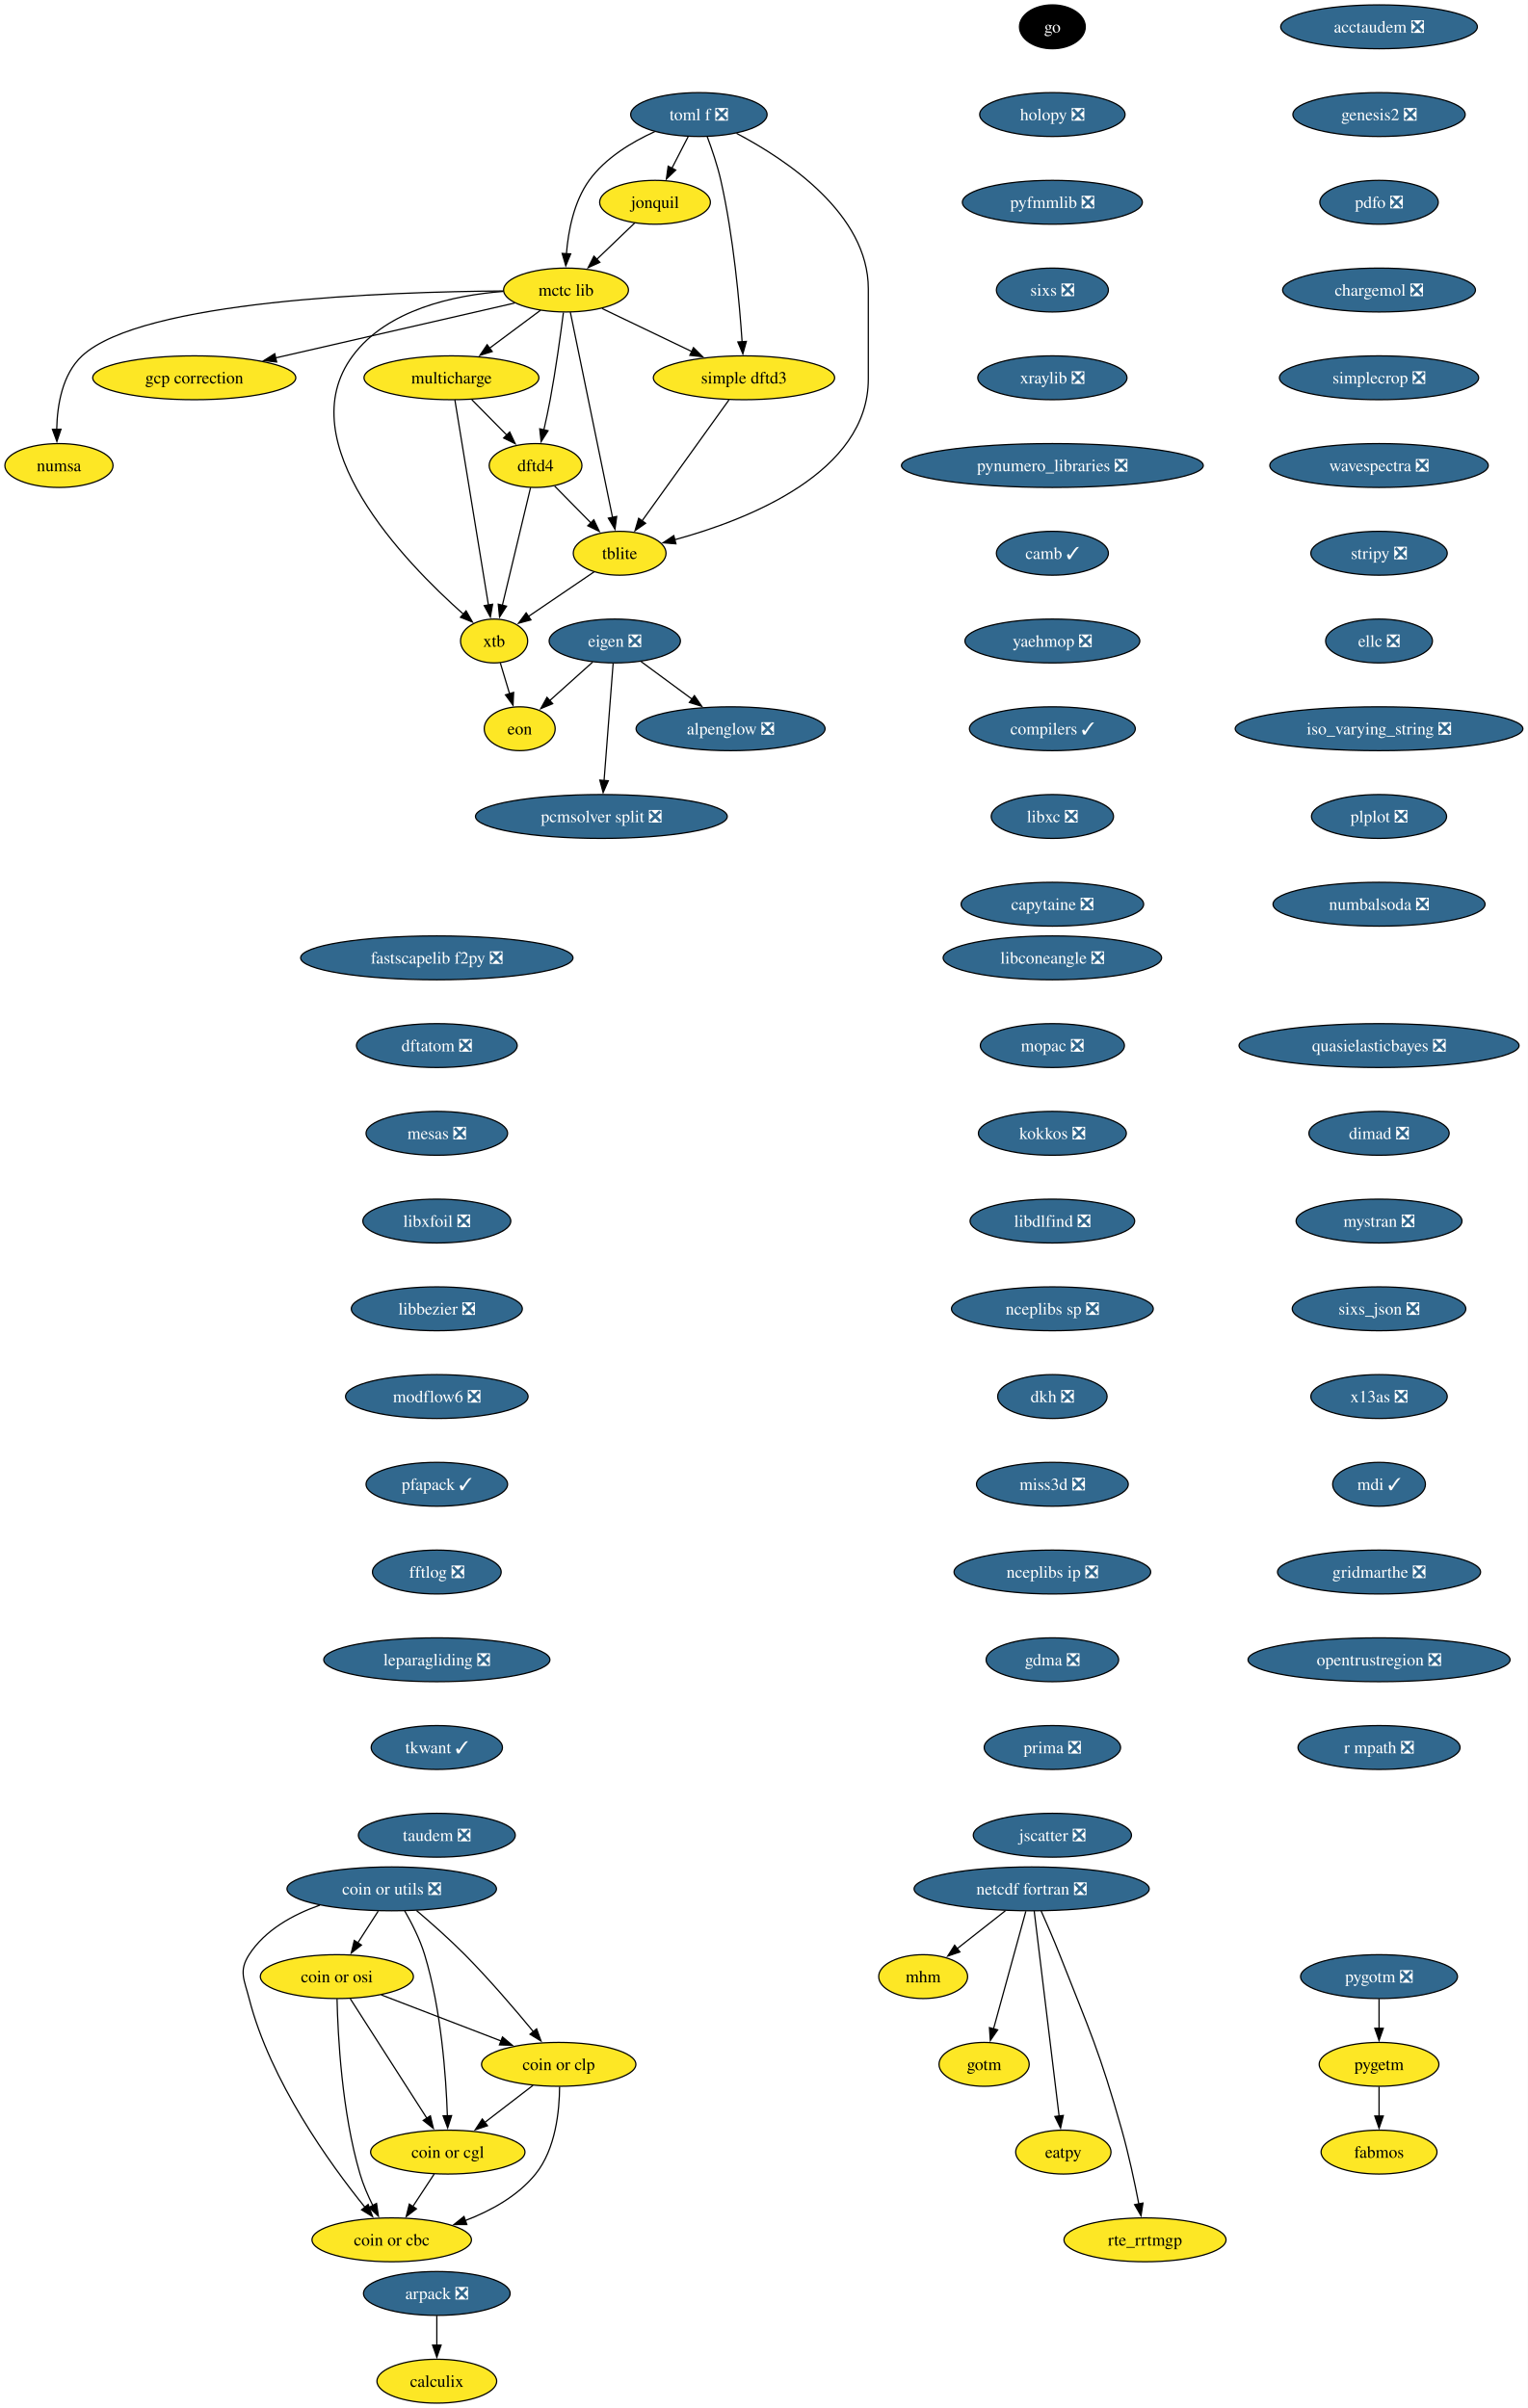
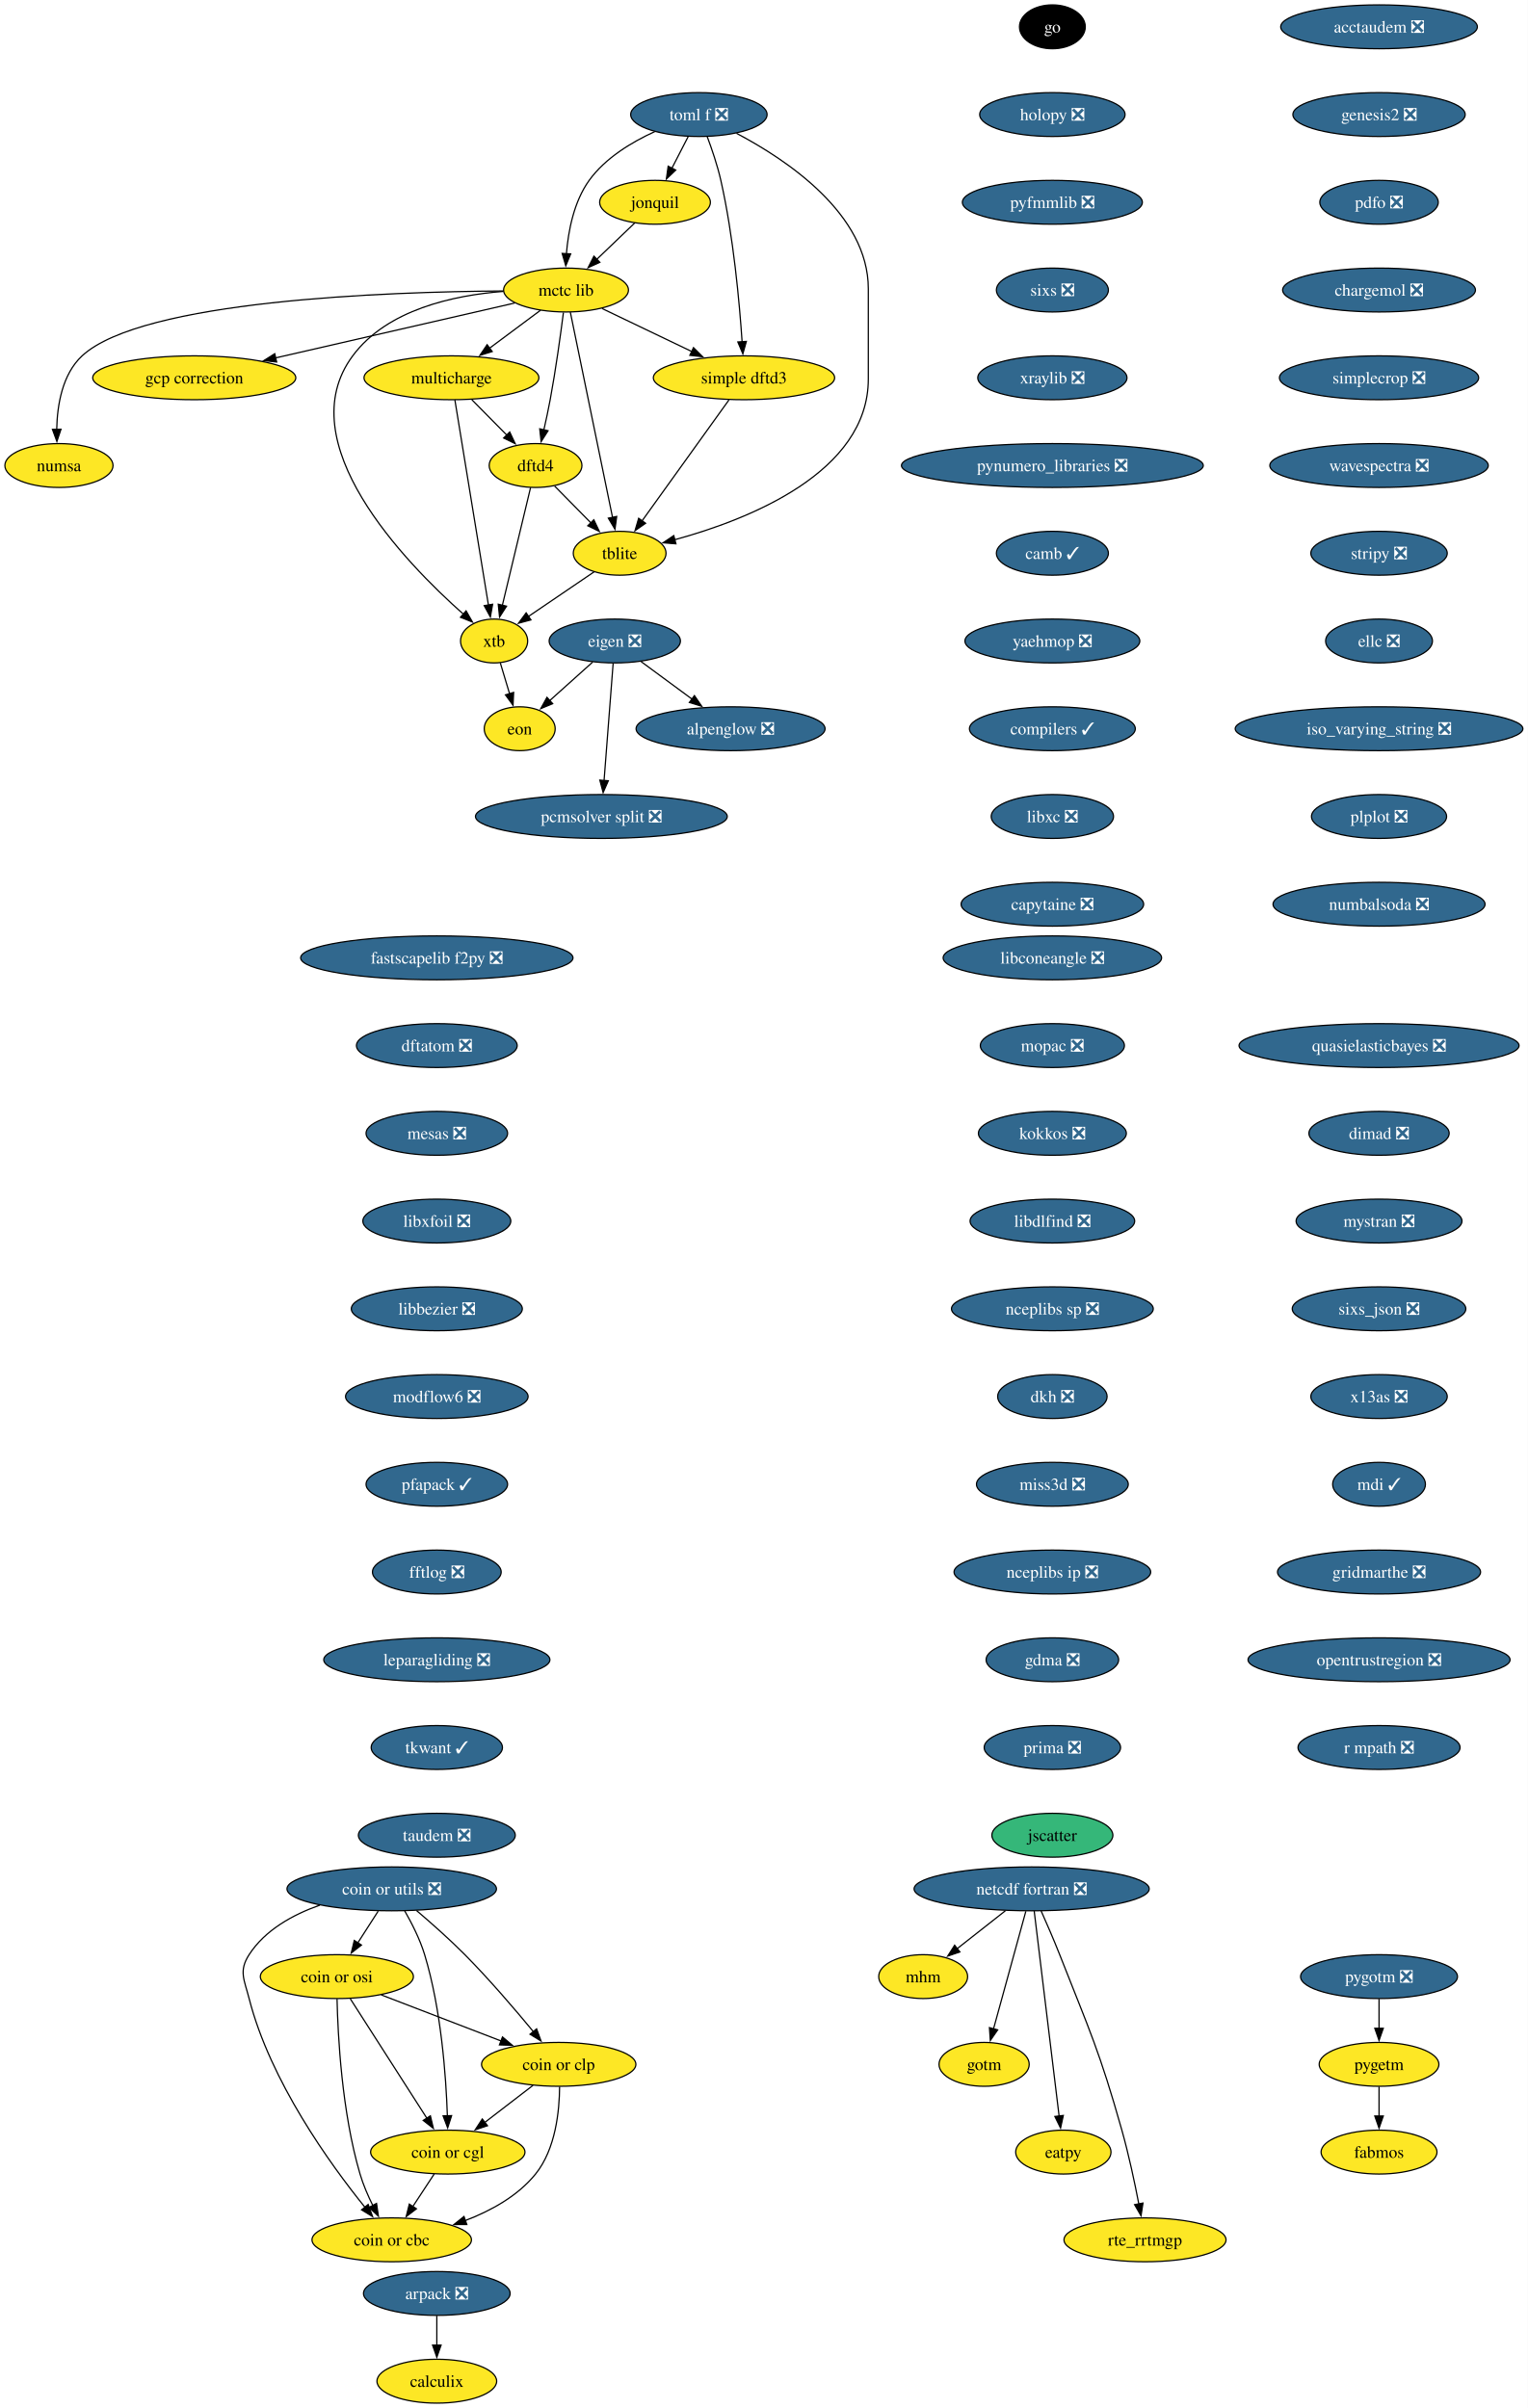
<svg xmlns="http://www.w3.org/2000/svg" xmlns:xlink="http://www.w3.org/1999/xlink" width="1253pt" height="1976pt" viewBox="0.00 0.00 1253.00 1976.00">
  <g id="graph0" class="graph" transform="scale(1 1) rotate(0) translate(4 1972)">
    <polygon fill="white" stroke="none" points="-4,4 -4,-1972 1249.39,-1972 1249.39,4 -4,4" />
    <g id="node1" class="node">
      <g id="a_node1">
        <a xlink:href="https://github.com/conda-forge/alpenglow-feedstock/pull/50" xlink:title="alpenglow ❎">
          <ellipse fill="#31688e" stroke="black" cx="595.37" cy="-1374" rx="77.52" ry="18" />
          <text xml:space="preserve" text-anchor="middle" x="595.37" y="-1369.33" font-family="Times,serif" font-size="14.00" fill="white">alpenglow ❎</text>
        </a>
      </g>
    </g>
    <g id="node2" class="node">
      <g id="a_node2">
        <a xlink:href="https://github.com/conda-forge/arpack-feedstock/pull/55" xlink:title="arpack ❎">
          <ellipse fill="#31688e" stroke="black" cx="354.37" cy="-90" rx="60.15" ry="18" />
          <text xml:space="preserve" text-anchor="middle" x="354.37" y="-85.33" font-family="Times,serif" font-size="14.00" fill="white">arpack ❎</text>
        </a>
      </g>
    </g>
    <g id="node3" class="node">
      <g id="a_node3">
        <a xlink:href="https://github.com/conda-forge/calculix-feedstock" xlink:title="calculix">
          <ellipse fill="#fde725" stroke="black" cx="354.37" cy="-18" rx="49.1" ry="18" />
          <text xml:space="preserve" text-anchor="middle" x="354.37" y="-13.32" font-family="Times,serif" font-size="14.00">calculix</text>
        </a>
      </g>
    </g>
    <g id="edge1" class="edge">
      <path fill="none" stroke="black" d="M354.37,-71.7C354.37,-64.41 354.37,-55.73 354.37,-47.54" />
      <polygon fill="black" stroke="black" points="357.87,-47.62 354.37,-37.62 350.87,-47.62 357.87,-47.62" />
    </g>
    <g id="node4" class="node">
      <g id="a_node4">
        <a xlink:href="https://github.com/conda-forge/eigen-feedstock/pull/58" xlink:title="eigen ❎">
          <ellipse fill="#31688e" stroke="black" cx="500.37" cy="-1446" rx="53.84" ry="18" />
          <text xml:space="preserve" text-anchor="middle" x="500.37" y="-1441.33" font-family="Times,serif" font-size="14.00" fill="white">eigen ❎</text>
        </a>
      </g>
    </g>
    <g id="edge2" class="edge">
      <path fill="none" stroke="black" d="M521.93,-1429.12C534.29,-1420 550.04,-1408.4 563.78,-1398.28" />
      <polygon fill="black" stroke="black" points="565.71,-1401.2 571.69,-1392.45 561.56,-1395.56 565.71,-1401.2" />
    </g>
    <g id="node5" class="node">
      <g id="a_node5">
        <a xlink:href="https://github.com/conda-forge/pcmsolver-split-feedstock/pull/34" xlink:title="pcmsolver split ❎">
          <ellipse fill="#31688e" stroke="black" cx="489.37" cy="-1302" rx="103.29" ry="18" />
          <text xml:space="preserve" text-anchor="middle" x="489.37" y="-1297.33" font-family="Times,serif" font-size="14.00" fill="white">pcmsolver split ❎</text>
        </a>
      </g>
    </g>
    <g id="edge3" class="edge">
      <path fill="none" stroke="black" d="M499.02,-1427.59C497.16,-1403.61 493.8,-1360.14 491.57,-1331.42" />
      <polygon fill="black" stroke="black" points="495.07,-1331.32 490.81,-1321.62 488.1,-1331.86 495.07,-1331.32" />
    </g>
    <g id="node6" class="node">
      <g id="a_node6">
        <a xlink:href="https://github.com/conda-forge/eon-feedstock" xlink:title="eon">
          <ellipse fill="#fde725" stroke="black" cx="422.37" cy="-1374" rx="29.11" ry="18" />
          <text xml:space="preserve" text-anchor="middle" x="422.37" y="-1369.33" font-family="Times,serif" font-size="14.00">eon</text>
        </a>
      </g>
    </g>
    <g id="edge4" class="edge">
      <path fill="none" stroke="black" d="M482.28,-1428.76C471.74,-1419.3 458.3,-1407.24 446.82,-1396.94" />
      <polygon fill="black" stroke="black" points="449.41,-1394.57 439.63,-1390.49 444.74,-1399.78 449.41,-1394.57" />
    </g>
    <g id="node7" class="node">
      <g id="a_node7">
        <a xlink:href="https://github.com/conda-forge/go-feedstock" xlink:title="go">
          <ellipse fill="#000000" stroke="black" cx="859.37" cy="-1950" rx="27" ry="18" />
          <text xml:space="preserve" text-anchor="middle" x="859.37" y="-1945.33" font-family="Times,serif" font-size="14.00" fill="white">go</text>
        </a>
      </g>
    </g>
    <g id="node8" class="node">
      <g id="a_node8">
        <a xlink:href="https://github.com/conda-forge/holopy-feedstock/pull/45" xlink:title="holopy ❎">
          <ellipse fill="#31688e" stroke="black" cx="859.37" cy="-1878" rx="59.63" ry="18" />
          <text xml:space="preserve" text-anchor="middle" x="859.37" y="-1873.33" font-family="Times,serif" font-size="14.00" fill="white">holopy ❎</text>
        </a>
      </g>
    </g>
    <g id="node9" class="node">
      <g id="a_node9">
        <a xlink:href="https://github.com/conda-forge/pyfmmlib-feedstock/pull/47" xlink:title="pyfmmlib ❎">
          <ellipse fill="#31688e" stroke="black" cx="859.37" cy="-1806" rx="73.83" ry="18" />
          <text xml:space="preserve" text-anchor="middle" x="859.37" y="-1801.33" font-family="Times,serif" font-size="14.00" fill="white">pyfmmlib ❎</text>
        </a>
      </g>
    </g>
    <g id="node15" class="node">
      <g id="a_node15">
        <a xlink:href="https://github.com/conda-forge/sixs-feedstock/pull/21" xlink:title="sixs ❎">
          <ellipse fill="#31688e" stroke="black" cx="859.37" cy="-1734" rx="45.95" ry="18" />
          <text xml:space="preserve" text-anchor="middle" x="859.37" y="-1729.33" font-family="Times,serif" font-size="14.00" fill="white">sixs ❎</text>
        </a>
      </g>
    </g>
    <g id="node10" class="node">
      <g id="a_node10">
        <a xlink:href="https://github.com/conda-forge/netcdf-fortran-feedstock/pull/101" xlink:title="netcdf fortran ❎">
          <ellipse fill="#31688e" stroke="black" cx="842.37" cy="-422" rx="96.45" ry="18" />
          <text xml:space="preserve" text-anchor="middle" x="842.37" y="-417.32" font-family="Times,serif" font-size="14.00" fill="white">netcdf fortran ❎</text>
        </a>
      </g>
    </g>
    <g id="node11" class="node">
      <g id="a_node11">
        <a xlink:href="https://github.com/conda-forge/mhm-feedstock" xlink:title="mhm">
          <ellipse fill="#fde725" stroke="black" cx="753.37" cy="-350" rx="36.48" ry="18" />
          <text xml:space="preserve" text-anchor="middle" x="753.37" y="-345.32" font-family="Times,serif" font-size="14.00">mhm</text>
        </a>
      </g>
    </g>
    <g id="edge7" class="edge">
      <path fill="none" stroke="black" d="M820.83,-404.05C808.9,-394.68 793.95,-382.92 781.16,-372.86" />
      <polygon fill="black" stroke="black" points="783.51,-370.25 773.49,-366.82 779.19,-375.76 783.51,-370.25" />
    </g>
    <g id="node12" class="node">
      <g id="a_node12">
        <a xlink:href="https://github.com/conda-forge/gotm-feedstock" xlink:title="gotm">
          <ellipse fill="#fde725" stroke="black" cx="803.37" cy="-278" rx="37" ry="18" />
          <text xml:space="preserve" text-anchor="middle" x="803.37" y="-273.32" font-family="Times,serif" font-size="14.00">gotm</text>
        </a>
      </g>
    </g>
    <g id="edge8" class="edge">
      <path fill="none" stroke="black" d="M837.59,-403.59C830.97,-379.5 818.96,-335.75 811.07,-307.03" />
      <polygon fill="black" stroke="black" points="814.49,-306.29 808.47,-297.57 807.74,-308.14 814.49,-306.29" />
    </g>
    <g id="node13" class="node">
      <g id="a_node13">
        <a xlink:href="https://github.com/conda-forge/eatpy-feedstock" xlink:title="eatpy">
          <ellipse fill="#fde725" stroke="black" cx="868.37" cy="-206" rx="39.11" ry="18" />
          <text xml:space="preserve" text-anchor="middle" x="868.37" y="-201.33" font-family="Times,serif" font-size="14.00">eatpy</text>
        </a>
      </g>
    </g>
    <g id="edge9" class="edge">
      <path fill="none" stroke="black" d="M844.45,-403.85C848.91,-367.14 859.42,-280.66 864.9,-235.53" />
      <polygon fill="black" stroke="black" points="868.36,-236.08 866.09,-225.73 861.41,-235.24 868.36,-236.08" />
    </g>
    <g id="node14" class="node">
      <g id="a_node14">
        <a xlink:href="https://github.com/conda-forge/rte_rrtmgp-feedstock" xlink:title="rte_rrtmgp">
          <ellipse fill="#fde725" stroke="black" cx="935.37" cy="-134" rx="66.47" ry="18" />
          <text xml:space="preserve" text-anchor="middle" x="935.37" y="-129.32" font-family="Times,serif" font-size="14.00">rte_rrtmgp</text>
        </a>
      </g>
    </g>
    <g id="edge10" class="edge">
      <path fill="none" stroke="black" d="M850.13,-403.94C854.74,-393.61 860.6,-380.13 865.37,-368 890.23,-304.82 897.91,-289.34 916.37,-224 922.02,-203.99 926.89,-181.03 930.28,-163.44" />
      <polygon fill="black" stroke="black" points="933.7,-164.19 932.1,-153.71 926.82,-162.89 933.7,-164.19" />
    </g>
    <g id="node16" class="node">
      <g id="a_node16">
        <a xlink:href="https://github.com/conda-forge/xraylib-feedstock/pull/60" xlink:title="xraylib ❎">
          <ellipse fill="#31688e" stroke="black" cx="859.37" cy="-1662" rx="61.2" ry="18" />
          <text xml:space="preserve" text-anchor="middle" x="859.37" y="-1657.33" font-family="Times,serif" font-size="14.00" fill="white">xraylib ❎</text>
        </a>
      </g>
    </g>
    <g id="node17" class="node">
      <g id="a_node17">
        <a xlink:href="https://github.com/conda-forge/pynumero_libraries-feedstock/pull/34" xlink:title="pynumero_libraries ❎">
          <ellipse fill="#31688e" stroke="black" cx="859.37" cy="-1590" rx="123.81" ry="18" />
          <text xml:space="preserve" text-anchor="middle" x="859.37" y="-1585.33" font-family="Times,serif" font-size="14.00" fill="white">pynumero_libraries ❎</text>
        </a>
      </g>
    </g>
    <g id="node18" class="node">
      <g id="a_node18">
        <a xlink:href="https://github.com/conda-forge/camb-feedstock/pull/69" xlink:title="camb ✓">
          <ellipse fill="#31688e" stroke="black" cx="859.37" cy="-1518" rx="45.95" ry="18" />
          <text xml:space="preserve" text-anchor="middle" x="859.37" y="-1513.33" font-family="Times,serif" font-size="14.00" fill="white">camb ✓</text>
        </a>
      </g>
    </g>
    <g id="node19" class="node">
      <g id="a_node19">
        <a xlink:href="https://github.com/conda-forge/yaehmop-feedstock/pull/16" xlink:title="yaehmop ❎">
          <ellipse fill="#31688e" stroke="black" cx="859.37" cy="-1446" rx="71.73" ry="18" />
          <text xml:space="preserve" text-anchor="middle" x="859.37" y="-1441.33" font-family="Times,serif" font-size="14.00" fill="white">yaehmop ❎</text>
        </a>
      </g>
    </g>
    <g id="node20" class="node">
      <g id="a_node20">
        <a xlink:href="https://github.com/conda-forge/compilers-feedstock/pull/76" xlink:title="compilers ✓">
          <ellipse fill="#31688e" stroke="black" cx="859.37" cy="-1374" rx="68.04" ry="18" />
          <text xml:space="preserve" text-anchor="middle" x="859.37" y="-1369.33" font-family="Times,serif" font-size="14.00" fill="white">compilers ✓</text>
        </a>
      </g>
    </g>
    <g id="node21" class="node">
      <g id="a_node21">
        <a xlink:href="https://github.com/conda-forge/libxc-feedstock/pull/76" xlink:title="libxc ❎">
          <ellipse fill="#31688e" stroke="black" cx="859.37" cy="-1302" rx="50.16" ry="18" />
          <text xml:space="preserve" text-anchor="middle" x="859.37" y="-1297.33" font-family="Times,serif" font-size="14.00" fill="white">libxc ❎</text>
        </a>
      </g>
    </g>
    <g id="node22" class="node">
      <g id="a_node22">
        <a xlink:href="https://github.com/conda-forge/capytaine-feedstock/pull/50" xlink:title="capytaine ❎">
          <ellipse fill="#31688e" stroke="black" cx="859.37" cy="-1230" rx="74.88" ry="18" />
          <text xml:space="preserve" text-anchor="middle" x="859.37" y="-1225.33" font-family="Times,serif" font-size="14.00" fill="white">capytaine ❎</text>
        </a>
      </g>
    </g>
    <g id="node23" class="node">
      <g id="a_node23">
        <a xlink:href="https://github.com/conda-forge/fastscapelib-f2py-feedstock/pull/31" xlink:title="fastscapelib f2py ❎">
          <ellipse fill="#31688e" stroke="black" cx="354.37" cy="-1186" rx="111.71" ry="18" />
          <text xml:space="preserve" text-anchor="middle" x="354.37" y="-1181.33" font-family="Times,serif" font-size="14.00" fill="white">fastscapelib f2py ❎</text>
        </a>
      </g>
    </g>
    <g id="node24" class="node">
      <g id="a_node24">
        <a xlink:href="https://github.com/conda-forge/dftatom-feedstock/pull/7" xlink:title="dftatom ❎">
          <ellipse fill="#31688e" stroke="black" cx="354.37" cy="-1114" rx="65.94" ry="18" />
          <text xml:space="preserve" text-anchor="middle" x="354.37" y="-1109.33" font-family="Times,serif" font-size="14.00" fill="white">dftatom ❎</text>
        </a>
      </g>
    </g>
    <g id="node25" class="node">
      <g id="a_node25">
        <a xlink:href="https://github.com/conda-forge/mesas-feedstock/pull/56" xlink:title="mesas ❎">
          <ellipse fill="#31688e" stroke="black" cx="354.37" cy="-1042" rx="58.05" ry="18" />
          <text xml:space="preserve" text-anchor="middle" x="354.37" y="-1037.33" font-family="Times,serif" font-size="14.00" fill="white">mesas ❎</text>
        </a>
      </g>
    </g>
    <g id="node26" class="node">
      <g id="a_node26">
        <a xlink:href="https://github.com/conda-forge/libxfoil-feedstock/pull/19" xlink:title="libxfoil ❎">
          <ellipse fill="#31688e" stroke="black" cx="354.37" cy="-970" rx="60.68" ry="18" />
          <text xml:space="preserve" text-anchor="middle" x="354.37" y="-965.33" font-family="Times,serif" font-size="14.00" fill="white">libxfoil ❎</text>
        </a>
      </g>
    </g>
    <g id="node27" class="node">
      <g id="a_node27">
        <a xlink:href="https://github.com/conda-forge/libbezier-feedstock/pull/13" xlink:title="libbezier ❎">
          <ellipse fill="#31688e" stroke="black" cx="354.37" cy="-898" rx="70.15" ry="18" />
          <text xml:space="preserve" text-anchor="middle" x="354.37" y="-893.33" font-family="Times,serif" font-size="14.00" fill="white">libbezier ❎</text>
        </a>
      </g>
    </g>
    <g id="node31" class="node">
      <g id="a_node31">
        <a xlink:href="https://github.com/conda-forge/modflow6-feedstock/pull/43" xlink:title="modflow6 ❎">
          <ellipse fill="#31688e" stroke="black" cx="354.37" cy="-826" rx="74.88" ry="18" />
          <text xml:space="preserve" text-anchor="middle" x="354.37" y="-821.33" font-family="Times,serif" font-size="14.00" fill="white">modflow6 ❎</text>
        </a>
      </g>
    </g>
    <g id="node28" class="node">
      <g id="a_node28">
        <a xlink:href="https://github.com/conda-forge/dftd4-feedstock" xlink:title="dftd4">
          <ellipse fill="#fde725" stroke="black" cx="435.37" cy="-1590" rx="38.06" ry="18" />
          <text xml:space="preserve" text-anchor="middle" x="435.37" y="-1585.33" font-family="Times,serif" font-size="14.00">dftd4</text>
        </a>
      </g>
    </g>
    <g id="node29" class="node">
      <g id="a_node29">
        <a xlink:href="https://github.com/conda-forge/xtb-feedstock" xlink:title="xtb">
          <ellipse fill="#fde725" stroke="black" cx="401.37" cy="-1446" rx="27.53" ry="18" />
          <text xml:space="preserve" text-anchor="middle" x="401.37" y="-1441.33" font-family="Times,serif" font-size="14.00">xtb</text>
        </a>
      </g>
    </g>
    <g id="edge23" class="edge">
      <path fill="none" stroke="black" d="M431.27,-1571.87C425.53,-1547.88 415.02,-1503.99 408.11,-1475.16" />
      <polygon fill="black" stroke="black" points="411.57,-1474.57 405.84,-1465.66 404.76,-1476.2 411.57,-1474.57" />
    </g>
    <g id="node30" class="node">
      <g id="a_node30">
        <a xlink:href="https://github.com/conda-forge/tblite-feedstock" xlink:title="tblite">
          <ellipse fill="#fde725" stroke="black" cx="504.37" cy="-1518" rx="38.06" ry="18" />
          <text xml:space="preserve" text-anchor="middle" x="504.37" y="-1513.33" font-family="Times,serif" font-size="14.00">tblite</text>
        </a>
      </g>
    </g>
    <g id="edge24" class="edge">
      <path fill="none" stroke="black" d="M451.03,-1573.12C459.85,-1564.17 471.04,-1552.81 480.9,-1542.81" />
      <polygon fill="black" stroke="black" points="483.18,-1545.48 487.71,-1535.9 478.2,-1540.56 483.18,-1545.48" />
    </g>
    <g id="edge25" class="edge">
      <path fill="none" stroke="black" d="M406.45,-1428.05C408.75,-1420.4 411.52,-1411.16 414.1,-1402.56" />
      <polygon fill="black" stroke="black" points="417.38,-1403.82 416.9,-1393.24 410.67,-1401.81 417.38,-1403.82" />
    </g>
    <g id="edge26" class="edge">
      <path fill="none" stroke="black" d="M483.53,-1502.83C468,-1492.28 446.62,-1477.76 429.57,-1466.17" />
      <polygon fill="black" stroke="black" points="431.59,-1463.31 421.36,-1460.58 427.66,-1469.1 431.59,-1463.31" />
    </g>
    <g id="node32" class="node">
      <g id="a_node32">
        <a xlink:href="https://github.com/conda-forge/pfapack-feedstock/pull/23" xlink:title="pfapack ✓">
          <ellipse fill="#31688e" stroke="black" cx="354.37" cy="-754" rx="58.05" ry="18" />
          <text xml:space="preserve" text-anchor="middle" x="354.37" y="-749.33" font-family="Times,serif" font-size="14.00" fill="white">pfapack ✓</text>
        </a>
      </g>
    </g>
    <g id="node33" class="node">
      <g id="a_node33">
        <a xlink:href="https://github.com/conda-forge/fftlog-feedstock/pull/23" xlink:title="fftlog ❎">
          <ellipse fill="#31688e" stroke="black" cx="354.37" cy="-682" rx="52.79" ry="18" />
          <text xml:space="preserve" text-anchor="middle" x="354.37" y="-677.33" font-family="Times,serif" font-size="14.00" fill="white">fftlog ❎</text>
        </a>
      </g>
    </g>
    <g id="node34" class="node">
      <g id="a_node34">
        <a xlink:href="https://github.com/conda-forge/leparagliding-feedstock/pull/16" xlink:title="leparagliding ❎">
          <ellipse fill="#31688e" stroke="black" cx="354.37" cy="-610" rx="92.77" ry="18" />
          <text xml:space="preserve" text-anchor="middle" x="354.37" y="-605.33" font-family="Times,serif" font-size="14.00" fill="white">leparagliding ❎</text>
        </a>
      </g>
    </g>
    <g id="node35" class="node">
      <g id="a_node35">
        <a xlink:href="https://github.com/conda-forge/tkwant-feedstock/pull/15" xlink:title="tkwant ✓">
          <ellipse fill="#31688e" stroke="black" cx="354.37" cy="-538" rx="53.84" ry="18" />
          <text xml:space="preserve" text-anchor="middle" x="354.37" y="-533.33" font-family="Times,serif" font-size="14.00" fill="white">tkwant ✓</text>
        </a>
      </g>
    </g>
    <g id="node36" class="node">
      <g id="a_node36">
        <a xlink:href="https://github.com/conda-forge/taudem-feedstock/pull/23" xlink:title="taudem ❎">
          <ellipse fill="#31688e" stroke="black" cx="354.37" cy="-466" rx="64.36" ry="18" />
          <text xml:space="preserve" text-anchor="middle" x="354.37" y="-461.32" font-family="Times,serif" font-size="14.00" fill="white">taudem ❎</text>
        </a>
      </g>
    </g>
    <g id="node37" class="node">
      <g id="a_node37">
        <a xlink:href="https://github.com/conda-forge/coin-or-utils-feedstock/pull/41" xlink:title="coin or utils ❎">
          <ellipse fill="#31688e" stroke="black" cx="317.37" cy="-422" rx="85.93" ry="18" />
          <text xml:space="preserve" text-anchor="middle" x="317.37" y="-417.32" font-family="Times,serif" font-size="14.00" fill="white">coin or utils ❎</text>
        </a>
      </g>
    </g>
    <g id="node38" class="node">
      <g id="a_node38">
        <a xlink:href="https://github.com/conda-forge/coin-or-cgl-feedstock" xlink:title="coin or cgl">
          <ellipse fill="#fde725" stroke="black" cx="363.37" cy="-206" rx="63.31" ry="18" />
          <text xml:space="preserve" text-anchor="middle" x="363.37" y="-201.33" font-family="Times,serif" font-size="14.00">coin or cgl</text>
        </a>
      </g>
    </g>
    <g id="edge33" class="edge">
      <path fill="none" stroke="black" d="M327.99,-403.99C333.79,-393.9 340.54,-380.65 344.37,-368 357.98,-323.1 361.92,-268.4 363.02,-235.71" />
      <polygon fill="black" stroke="black" points="366.51,-235.93 363.27,-225.84 359.51,-235.74 366.51,-235.93" />
    </g>
    <g id="node39" class="node">
      <g id="a_node39">
        <a xlink:href="https://github.com/conda-forge/coin-or-osi-feedstock" xlink:title="coin or osi">
          <ellipse fill="#fde725" stroke="black" cx="272.37" cy="-350" rx="62.78" ry="18" />
          <text xml:space="preserve" text-anchor="middle" x="272.37" y="-345.32" font-family="Times,serif" font-size="14.00">coin or osi</text>
        </a>
      </g>
    </g>
    <g id="edge34" class="edge">
      <path fill="none" stroke="black" d="M306.25,-403.7C301.18,-395.81 295.07,-386.3 289.44,-377.55" />
      <polygon fill="black" stroke="black" points="292.54,-375.9 284.18,-369.38 286.65,-379.68 292.54,-375.9" />
    </g>
    <g id="node40" class="node">
      <g id="a_node40">
        <a xlink:href="https://github.com/conda-forge/coin-or-cbc-feedstock" xlink:title="coin or cbc">
          <ellipse fill="#fde725" stroke="black" cx="317.37" cy="-134" rx="65.41" ry="18" />
          <text xml:space="preserve" text-anchor="middle" x="317.37" y="-129.32" font-family="Times,serif" font-size="14.00">coin or cbc</text>
        </a>
      </g>
    </g>
    <g id="edge35" class="edge">
      <path fill="none" stroke="black" d="M258.36,-408.63C236.28,-400.84 213.42,-388.24 200.37,-368 191.7,-354.55 196.4,-347.5 200.37,-332 217.78,-264.09 266.67,-196.31 295.45,-160.67" />
      <polygon fill="black" stroke="black" points="298.04,-163.03 301.68,-153.08 292.63,-158.59 298.04,-163.03" />
    </g>
    <g id="node41" class="node">
      <g id="a_node41">
        <a xlink:href="https://github.com/conda-forge/coin-or-clp-feedstock" xlink:title="coin or clp">
          <ellipse fill="#fde725" stroke="black" cx="454.37" cy="-278" rx="63.31" ry="18" />
          <text xml:space="preserve" text-anchor="middle" x="454.37" y="-273.32" font-family="Times,serif" font-size="14.00">coin or clp</text>
        </a>
      </g>
    </g>
    <g id="edge36" class="edge">
      <path fill="none" stroke="black" d="M337.71,-404.22C349.62,-394.1 364.76,-380.74 377.37,-368 397.44,-347.72 418.53,-323.08 433.55,-304.87" />
      <polygon fill="black" stroke="black" points="436.23,-307.12 439.86,-297.17 430.82,-302.69 436.23,-307.12" />
    </g>
    <g id="edge37" class="edge">
      <path fill="none" stroke="black" d="M352.23,-188.05C346.98,-180.06 340.59,-170.33 334.72,-161.4" />
      <polygon fill="black" stroke="black" points="337.65,-159.49 329.23,-153.05 331.8,-163.33 337.65,-159.49" />
    </g>
    <g id="edge38" class="edge">
      <path fill="none" stroke="black" d="M283.35,-331.87C298.99,-307.46 327.85,-262.43 346.3,-233.64" />
      <polygon fill="black" stroke="black" points="349.09,-235.77 351.54,-225.46 343.2,-231.99 349.09,-235.77" />
    </g>
    <g id="edge39" class="edge">
      <path fill="none" stroke="black" d="M272.51,-331.7C273.17,-301.79 276.4,-238.75 291.37,-188 293.95,-179.25 297.88,-170.18 301.91,-162.07" />
      <polygon fill="black" stroke="black" points="304.91,-163.88 306.45,-153.4 298.71,-160.63 304.91,-163.88" />
    </g>
    <g id="edge40" class="edge">
      <path fill="none" stroke="black" d="M308.76,-335C337.07,-324.12 376.55,-308.93 407.26,-297.12" />
      <polygon fill="black" stroke="black" points="408.24,-300.49 416.32,-293.64 405.73,-293.96 408.24,-300.49" />
    </g>
    <g id="edge41" class="edge">
      <path fill="none" stroke="black" d="M433.26,-260.76C421.52,-251.73 406.69,-240.33 393.72,-230.35" />
      <polygon fill="black" stroke="black" points="395.94,-227.64 385.88,-224.31 391.67,-233.18 395.94,-227.64" />
    </g>
    <g id="edge42" class="edge">
      <path fill="none" stroke="black" d="M455.09,-259.65C454.98,-240.15 451.95,-208.52 435.37,-188 420.76,-169.92 398.68,-157.79 377.55,-149.76" />
      <polygon fill="black" stroke="black" points="378.98,-146.56 368.39,-146.54 376.66,-153.16 378.98,-146.56" />
    </g>
    <g id="node42" class="node">
      <g id="a_node42">
        <a xlink:href="https://github.com/conda-forge/acctaudem-feedstock/pull/18" xlink:title="acctaudem ❎">
          <ellipse fill="#31688e" stroke="black" cx="1127.37" cy="-1950" rx="80.67" ry="18" />
          <text xml:space="preserve" text-anchor="middle" x="1127.37" y="-1945.33" font-family="Times,serif" font-size="14.00" fill="white">acctaudem ❎</text>
        </a>
      </g>
    </g>
    <g id="node43" class="node">
      <g id="a_node43">
        <a xlink:href="https://github.com/conda-forge/genesis2-feedstock/pull/13" xlink:title="genesis2 ❎">
          <ellipse fill="#31688e" stroke="black" cx="1127.37" cy="-1878" rx="70.68" ry="18" />
          <text xml:space="preserve" text-anchor="middle" x="1127.37" y="-1873.33" font-family="Times,serif" font-size="14.00" fill="white">genesis2 ❎</text>
        </a>
      </g>
    </g>
    <g id="node44" class="node">
      <g id="a_node44">
        <a xlink:href="https://github.com/conda-forge/pdfo-feedstock/pull/22" xlink:title="pdfo ❎">
          <ellipse fill="#31688e" stroke="black" cx="1127.37" cy="-1806" rx="48.58" ry="18" />
          <text xml:space="preserve" text-anchor="middle" x="1127.37" y="-1801.33" font-family="Times,serif" font-size="14.00" fill="white">pdfo ❎</text>
        </a>
      </g>
    </g>
    <g id="node45" class="node">
      <g id="a_node45">
        <a xlink:href="https://github.com/conda-forge/chargemol-feedstock/pull/3" xlink:title="chargemol ❎">
          <ellipse fill="#31688e" stroke="black" cx="1127.37" cy="-1734" rx="79.09" ry="18" />
          <text xml:space="preserve" text-anchor="middle" x="1127.37" y="-1729.33" font-family="Times,serif" font-size="14.00" fill="white">chargemol ❎</text>
        </a>
      </g>
    </g>
    <g id="node46" class="node">
      <g id="a_node46">
        <a xlink:href="https://github.com/conda-forge/simplecrop-feedstock/pull/4" xlink:title="simplecrop ❎">
          <ellipse fill="#31688e" stroke="black" cx="1127.37" cy="-1662" rx="81.72" ry="18" />
          <text xml:space="preserve" text-anchor="middle" x="1127.37" y="-1657.33" font-family="Times,serif" font-size="14.00" fill="white">simplecrop ❎</text>
        </a>
      </g>
    </g>
    <g id="node49" class="node">
      <g id="a_node49">
        <a xlink:href="https://github.com/conda-forge/wavespectra-feedstock/pull/37" xlink:title="wavespectra ❎">
          <ellipse fill="#31688e" stroke="black" cx="1127.37" cy="-1590" rx="89.61" ry="18" />
          <text xml:space="preserve" text-anchor="middle" x="1127.37" y="-1585.33" font-family="Times,serif" font-size="14.00" fill="white">wavespectra ❎</text>
        </a>
      </g>
    </g>
    <g id="node47" class="node">
      <g id="a_node47">
        <a xlink:href="https://github.com/conda-forge/simple-dftd3-feedstock" xlink:title="simple dftd3">
          <ellipse fill="#fde725" stroke="black" cx="606.37" cy="-1662" rx="74.36" ry="18" />
          <text xml:space="preserve" text-anchor="middle" x="606.37" y="-1657.33" font-family="Times,serif" font-size="14.00">simple dftd3</text>
        </a>
      </g>
    </g>
    <g id="edge47" class="edge">
      <path fill="none" stroke="black" d="M594.07,-1643.87C576.26,-1619.09 543.19,-1573.05 522.57,-1544.33" />
      <polygon fill="black" stroke="black" points="525.65,-1542.62 516.97,-1536.54 519.96,-1546.7 525.65,-1542.62" />
    </g>
    <g id="node48" class="node">
      <g id="a_node48">
        <a xlink:href="https://github.com/conda-forge/gcp-correction-feedstock" xlink:title="gcp correction">
          <ellipse fill="#fde725" stroke="black" cx="155.37" cy="-1662" rx="83.3" ry="18" />
          <text xml:space="preserve" text-anchor="middle" x="155.37" y="-1657.33" font-family="Times,serif" font-size="14.00">gcp correction</text>
        </a>
      </g>
    </g>
    <g id="node50" class="node">
      <g id="a_node50">
        <a xlink:href="https://github.com/conda-forge/stripy-feedstock/pull/25" xlink:title="stripy ❎">
          <ellipse fill="#31688e" stroke="black" cx="1127.37" cy="-1518" rx="55.94" ry="18" />
          <text xml:space="preserve" text-anchor="middle" x="1127.37" y="-1513.33" font-family="Times,serif" font-size="14.00" fill="white">stripy ❎</text>
        </a>
      </g>
    </g>
    <g id="node51" class="node">
      <g id="a_node51">
        <a xlink:href="https://github.com/conda-forge/ellc-feedstock/pull/18" xlink:title="ellc ❎">
          <ellipse fill="#31688e" stroke="black" cx="1127.37" cy="-1446" rx="43.84" ry="18" />
          <text xml:space="preserve" text-anchor="middle" x="1127.37" y="-1441.33" font-family="Times,serif" font-size="14.00" fill="white">ellc ❎</text>
        </a>
      </g>
    </g>
    <g id="node52" class="node">
      <g id="a_node52">
        <a xlink:href="https://github.com/conda-forge/iso_varying_string-feedstock/pull/11" xlink:title="iso_varying_string ❎">
          <ellipse fill="#31688e" stroke="black" cx="1127.37" cy="-1374" rx="118.02" ry="18" />
          <text xml:space="preserve" text-anchor="middle" x="1127.37" y="-1369.33" font-family="Times,serif" font-size="14.00" fill="white">iso_varying_string ❎</text>
        </a>
      </g>
    </g>
    <g id="node58" class="node">
      <g id="a_node58">
        <a xlink:href="https://github.com/conda-forge/plplot-feedstock/pull/9" xlink:title="plplot ❎">
          <ellipse fill="#31688e" stroke="black" cx="1127.37" cy="-1302" rx="55.42" ry="18" />
          <text xml:space="preserve" text-anchor="middle" x="1127.37" y="-1297.33" font-family="Times,serif" font-size="14.00" fill="white">plplot ❎</text>
        </a>
      </g>
    </g>
    <g id="node53" class="node">
      <g id="a_node53">
        <a xlink:href="https://github.com/conda-forge/toml-f-feedstock/pull/14" xlink:title="toml f ❎">
          <ellipse fill="#31688e" stroke="black" cx="569.37" cy="-1878" rx="55.94" ry="18" />
          <text xml:space="preserve" text-anchor="middle" x="569.37" y="-1873.33" font-family="Times,serif" font-size="14.00" fill="white">toml f ❎</text>
        </a>
      </g>
    </g>
    <g id="edge52" class="edge">
      <path fill="none" stroke="black" d="M600.22,-1862.59C641.17,-1841.07 708.37,-1796.41 708.37,-1735 708.37,-1735 708.37,-1735 708.37,-1661 708.37,-1584.18 609.72,-1545.53 549.62,-1529.12" />
      <polygon fill="black" stroke="black" points="550.54,-1525.74 539.98,-1526.6 548.77,-1532.51 550.54,-1525.74" />
    </g>
    <g id="edge53" class="edge">
      <path fill="none" stroke="black" d="M576.13,-1860.08C579.98,-1849.8 584.58,-1836.32 587.37,-1824 597.72,-1778.24 602.65,-1723.8 604.83,-1691.4" />
      <polygon fill="black" stroke="black" points="608.31,-1691.83 605.44,-1681.63 601.32,-1691.39 608.31,-1691.83" />
    </g>
    <g id="node54" class="node">
      <g id="a_node54">
        <a xlink:href="https://github.com/conda-forge/mctc-lib-feedstock" xlink:title="mctc lib">
          <ellipse fill="#fde725" stroke="black" cx="460.37" cy="-1734" rx="51.21" ry="18" />
          <text xml:space="preserve" text-anchor="middle" x="460.37" y="-1729.33" font-family="Times,serif" font-size="14.00">mctc lib</text>
        </a>
      </g>
    </g>
    <g id="edge54" class="edge">
      <path fill="none" stroke="black" d="M533.2,-1864.01C514.39,-1855.46 492.62,-1842.39 479.37,-1824 466.79,-1806.55 462.22,-1782.48 460.69,-1763.77" />
      <polygon fill="black" stroke="black" points="464.19,-1763.68 460.16,-1753.89 457.2,-1764.06 464.19,-1763.68" />
    </g>
    <g id="node55" class="node">
      <g id="a_node55">
        <a xlink:href="https://github.com/conda-forge/jonquil-feedstock" xlink:title="jonquil">
          <ellipse fill="#fde725" stroke="black" cx="533.37" cy="-1806" rx="45.42" ry="18" />
          <text xml:space="preserve" text-anchor="middle" x="533.37" y="-1801.33" font-family="Times,serif" font-size="14.00">jonquil</text>
        </a>
      </g>
    </g>
    <g id="edge55" class="edge">
      <path fill="none" stroke="black" d="M560.66,-1860.05C556.63,-1852.23 551.75,-1842.75 547.24,-1833.98" />
      <polygon fill="black" stroke="black" points="550.38,-1832.43 542.7,-1825.13 544.16,-1835.63 550.38,-1832.43" />
    </g>
    <g id="edge56" class="edge">
      <path fill="none" stroke="black" d="M458.23,-1715.54C455.92,-1697.55 451.97,-1668.72 447.37,-1644 445.86,-1635.9 443.99,-1627.16 442.17,-1619.15" />
      <polygon fill="black" stroke="black" points="445.62,-1618.54 439.94,-1609.59 438.8,-1620.12 445.62,-1618.54" />
    </g>
    <g id="edge57" class="edge">
      <path fill="none" stroke="black" d="M408.98,-1732.87C368.21,-1729.71 313.55,-1717.99 285.37,-1680 232.75,-1609.09 328.05,-1510.68 376.11,-1468.06" />
      <polygon fill="black" stroke="black" points="378.37,-1470.74 383.62,-1461.53 373.77,-1465.45 378.37,-1470.74" />
    </g>
    <g id="edge58" class="edge">
      <path fill="none" stroke="black" d="M463.9,-1715.85C471.46,-1679.07 489.3,-1592.29 498.56,-1547.24" />
      <polygon fill="black" stroke="black" points="501.94,-1548.21 500.52,-1537.71 495.08,-1546.81 501.94,-1548.21" />
    </g>
    <g id="edge59" class="edge">
      <path fill="none" stroke="black" d="M489.92,-1718.83C511.11,-1708.67 539.99,-1694.83 563.68,-1683.47" />
      <polygon fill="black" stroke="black" points="564.95,-1686.74 572.46,-1679.26 561.93,-1680.43 564.95,-1686.74" />
    </g>
    <g id="edge60" class="edge">
      <path fill="none" stroke="black" d="M418.28,-1723.34C367.62,-1711.71 281.92,-1692.04 222.18,-1678.33" />
      <polygon fill="black" stroke="black" points="222.98,-1674.93 212.45,-1676.1 221.41,-1681.75 222.98,-1674.93" />
    </g>
    <g id="node56" class="node">
      <g id="a_node56">
        <a xlink:href="https://github.com/conda-forge/multicharge-feedstock" xlink:title="multicharge">
          <ellipse fill="#fde725" stroke="black" cx="366.37" cy="-1662" rx="71.73" ry="18" />
          <text xml:space="preserve" text-anchor="middle" x="366.37" y="-1657.33" font-family="Times,serif" font-size="14.00">multicharge</text>
        </a>
      </g>
    </g>
    <g id="edge61" class="edge">
      <path fill="none" stroke="black" d="M439.51,-1717.46C427.2,-1708.3 411.39,-1696.53 397.62,-1686.27" />
      <polygon fill="black" stroke="black" points="399.81,-1683.54 389.7,-1680.37 395.63,-1689.15 399.81,-1683.54" />
    </g>
    <g id="node57" class="node">
      <g id="a_node57">
        <a xlink:href="https://github.com/conda-forge/numsa-feedstock" xlink:title="numsa">
          <ellipse fill="#fde725" stroke="black" cx="44.37" cy="-1590" rx="44.37" ry="18" />
          <text xml:space="preserve" text-anchor="middle" x="44.37" y="-1585.33" font-family="Times,serif" font-size="14.00">numsa</text>
        </a>
      </g>
    </g>
    <g id="edge62" class="edge">
      <path fill="none" stroke="black" d="M409.02,-1733.23C313.26,-1732.55 112.62,-1725.57 63.37,-1680 47.04,-1664.89 42.93,-1639.49 42.53,-1619.68" />
      <polygon fill="black" stroke="black" points="46.03,-1619.77 42.67,-1609.72 39.03,-1619.67 46.03,-1619.77" />
    </g>
    <g id="edge63" class="edge">
      <path fill="none" stroke="black" d="M516.81,-1789.12C507.6,-1780.29 495.96,-1769.13 485.65,-1759.24" />
      <polygon fill="black" stroke="black" points="488.11,-1756.75 478.47,-1752.35 483.26,-1761.8 488.11,-1756.75" />
    </g>
    <g id="edge64" class="edge">
      <path fill="none" stroke="black" d="M383.07,-1644.05C391.71,-1635.29 402.4,-1624.45 411.85,-1614.86" />
      <polygon fill="black" stroke="black" points="414.18,-1617.49 418.7,-1607.91 409.19,-1612.57 414.18,-1617.49" />
    </g>
    <g id="edge65" class="edge">
      <path fill="none" stroke="black" d="M369.18,-1643.85C375.18,-1607.14 389.32,-1520.66 396.7,-1475.53" />
      <polygon fill="black" stroke="black" points="400.15,-1476.16 398.31,-1465.73 393.24,-1475.03 400.15,-1476.16" />
    </g>
    <g id="node59" class="node">
      <g id="a_node59">
        <a xlink:href="https://github.com/conda-forge/numbalsoda-feedstock/pull/17" xlink:title="numbalsoda ❎">
          <ellipse fill="#31688e" stroke="black" cx="1127.37" cy="-1230" rx="86.98" ry="18" />
          <text xml:space="preserve" text-anchor="middle" x="1127.37" y="-1225.33" font-family="Times,serif" font-size="14.00" fill="white">numbalsoda ❎</text>
        </a>
      </g>
    </g>
    <g id="node60" class="node">
      <g id="a_node60">
        <a xlink:href="https://github.com/conda-forge/libconeangle-feedstock/pull/11" xlink:title="libconeangle ❎">
          <ellipse fill="#31688e" stroke="black" cx="859.37" cy="-1186" rx="89.61" ry="18" />
          <text xml:space="preserve" text-anchor="middle" x="859.37" y="-1181.33" font-family="Times,serif" font-size="14.00" fill="white">libconeangle ❎</text>
        </a>
      </g>
    </g>
    <g id="node61" class="node">
      <g id="a_node61">
        <a xlink:href="https://github.com/conda-forge/mopac-feedstock/pull/26" xlink:title="mopac ❎">
          <ellipse fill="#31688e" stroke="black" cx="859.37" cy="-1114" rx="59.1" ry="18" />
          <text xml:space="preserve" text-anchor="middle" x="859.37" y="-1109.33" font-family="Times,serif" font-size="14.00" fill="white">mopac ❎</text>
        </a>
      </g>
    </g>
    <g id="node62" class="node">
      <g id="a_node62">
        <a xlink:href="https://github.com/conda-forge/kokkos-feedstock/pull/61" xlink:title="kokkos ❎">
          <ellipse fill="#31688e" stroke="black" cx="859.37" cy="-1042" rx="60.68" ry="18" />
          <text xml:space="preserve" text-anchor="middle" x="859.37" y="-1037.33" font-family="Times,serif" font-size="14.00" fill="white">kokkos ❎</text>
        </a>
      </g>
    </g>
    <g id="node63" class="node">
      <g id="a_node63">
        <a xlink:href="https://github.com/conda-forge/libdlfind-feedstock/pull/10" xlink:title="libdlfind ❎">
          <ellipse fill="#31688e" stroke="black" cx="859.37" cy="-970" rx="67.52" ry="18" />
          <text xml:space="preserve" text-anchor="middle" x="859.37" y="-965.33" font-family="Times,serif" font-size="14.00" fill="white">libdlfind ❎</text>
        </a>
      </g>
    </g>
    <g id="node64" class="node">
      <g id="a_node64">
        <a xlink:href="https://github.com/conda-forge/nceplibs-sp-feedstock/pull/10" xlink:title="nceplibs sp ❎">
          <ellipse fill="#31688e" stroke="black" cx="859.37" cy="-898" rx="82.77" ry="18" />
          <text xml:space="preserve" text-anchor="middle" x="859.37" y="-893.33" font-family="Times,serif" font-size="14.00" fill="white">nceplibs sp ❎</text>
        </a>
      </g>
    </g>
    <g id="node65" class="node">
      <g id="a_node65">
        <a xlink:href="https://github.com/conda-forge/dkh-feedstock/pull/8" xlink:title="dkh ❎">
          <ellipse fill="#31688e" stroke="black" cx="859.37" cy="-826" rx="44.9" ry="18" />
          <text xml:space="preserve" text-anchor="middle" x="859.37" y="-821.33" font-family="Times,serif" font-size="14.00" fill="white">dkh ❎</text>
        </a>
      </g>
    </g>
    <g id="node66" class="node">
      <g id="a_node66">
        <a xlink:href="https://github.com/conda-forge/miss3d-feedstock/pull/11" xlink:title="miss3d ❎">
          <ellipse fill="#31688e" stroke="black" cx="859.37" cy="-754" rx="62.26" ry="18" />
          <text xml:space="preserve" text-anchor="middle" x="859.37" y="-749.33" font-family="Times,serif" font-size="14.00" fill="white">miss3d ❎</text>
        </a>
      </g>
    </g>
    <g id="node67" class="node">
      <g id="a_node67">
        <a xlink:href="https://github.com/conda-forge/nceplibs-ip-feedstock/pull/18" xlink:title="nceplibs ip ❎">
          <ellipse fill="#31688e" stroke="black" cx="859.37" cy="-682" rx="80.67" ry="18" />
          <text xml:space="preserve" text-anchor="middle" x="859.37" y="-677.33" font-family="Times,serif" font-size="14.00" fill="white">nceplibs ip ❎</text>
        </a>
      </g>
    </g>
    <g id="node68" class="node">
      <g id="a_node68">
        <a xlink:href="https://github.com/conda-forge/gdma-feedstock/pull/18" xlink:title="gdma ❎">
          <ellipse fill="#31688e" stroke="black" cx="859.37" cy="-610" rx="54.36" ry="18" />
          <text xml:space="preserve" text-anchor="middle" x="859.37" y="-605.33" font-family="Times,serif" font-size="14.00" fill="white">gdma ❎</text>
        </a>
      </g>
    </g>
    <g id="node69" class="node">
      <g id="a_node69">
        <a xlink:href="https://github.com/conda-forge/prima-feedstock/pull/8" xlink:title="prima ❎">
          <ellipse fill="#31688e" stroke="black" cx="859.37" cy="-538" rx="55.94" ry="18" />
          <text xml:space="preserve" text-anchor="middle" x="859.37" y="-533.33" font-family="Times,serif" font-size="14.00" fill="white">prima ❎</text>
        </a>
      </g>
    </g>
    <g id="node70" class="node">
      <g id="a_node70">
-         <a xlink:href="https://github.com/conda-forge/jscatter-feedstock/pull/27" xlink:title="jscatter ❎">
-           <ellipse fill="#31688e" stroke="black" cx="859.37" cy="-466" rx="64.89" ry="18" />
-           <text xml:space="preserve" text-anchor="middle" x="859.37" y="-461.32" font-family="Times,serif" font-size="14.00" fill="white">jscatter ❎</text>
+         <a xlink:href="https://github.com/conda-forge/jscatter-feedstock" xlink:title="jscatter">
+           <ellipse fill="#35b779" stroke="black" cx="859.37" cy="-466" rx="49.63" ry="18" />
+           <text xml:space="preserve" text-anchor="middle" x="859.37" y="-461.32" font-family="Times,serif" font-size="14.00">jscatter</text>
        </a>
      </g>
    </g>
    <g id="node71" class="node">
      <g id="a_node71">
        <a xlink:href="https://github.com/conda-forge/quasielasticbayes-feedstock/pull/19" xlink:title="quasielasticbayes ❎">
          <ellipse fill="#31688e" stroke="black" cx="1127.37" cy="-1114" rx="114.87" ry="18" />
          <text xml:space="preserve" text-anchor="middle" x="1127.37" y="-1109.33" font-family="Times,serif" font-size="14.00" fill="white">quasielasticbayes ❎</text>
        </a>
      </g>
    </g>
    <g id="node72" class="node">
      <g id="a_node72">
        <a xlink:href="https://github.com/conda-forge/dimad-feedstock/pull/7" xlink:title="dimad ❎">
          <ellipse fill="#31688e" stroke="black" cx="1127.37" cy="-1042" rx="57.52" ry="18" />
          <text xml:space="preserve" text-anchor="middle" x="1127.37" y="-1037.33" font-family="Times,serif" font-size="14.00" fill="white">dimad ❎</text>
        </a>
      </g>
    </g>
    <g id="node73" class="node">
      <g id="a_node73">
        <a xlink:href="https://github.com/conda-forge/mystran-feedstock/pull/10" xlink:title="mystran ❎">
          <ellipse fill="#31688e" stroke="black" cx="1127.37" cy="-970" rx="68.04" ry="18" />
          <text xml:space="preserve" text-anchor="middle" x="1127.37" y="-965.33" font-family="Times,serif" font-size="14.00" fill="white">mystran ❎</text>
        </a>
      </g>
    </g>
    <g id="node77" class="node">
      <g id="a_node77">
        <a xlink:href="https://github.com/conda-forge/sixs_json-feedstock/pull/6" xlink:title="sixs_json ❎">
          <ellipse fill="#31688e" stroke="black" cx="1127.37" cy="-898" rx="71.2" ry="18" />
          <text xml:space="preserve" text-anchor="middle" x="1127.37" y="-893.33" font-family="Times,serif" font-size="14.00" fill="white">sixs_json ❎</text>
        </a>
      </g>
    </g>
    <g id="node74" class="node">
      <g id="a_node74">
        <a xlink:href="https://github.com/conda-forge/fabmos-feedstock" xlink:title="fabmos">
          <ellipse fill="#fde725" stroke="black" cx="1127.37" cy="-206" rx="47.53" ry="18" />
          <text xml:space="preserve" text-anchor="middle" x="1127.37" y="-201.32" font-family="Times,serif" font-size="14.00">fabmos</text>
        </a>
      </g>
    </g>
    <g id="node75" class="node">
      <g id="a_node75">
        <a xlink:href="https://github.com/conda-forge/pygetm-feedstock" xlink:title="pygetm">
          <ellipse fill="#fde725" stroke="black" cx="1127.37" cy="-278" rx="49.1" ry="18" />
          <text xml:space="preserve" text-anchor="middle" x="1127.37" y="-273.32" font-family="Times,serif" font-size="14.00">pygetm</text>
        </a>
      </g>
    </g>
    <g id="edge80" class="edge">
      <path fill="none" stroke="black" d="M1127.37,-259.7C1127.37,-252.41 1127.37,-243.73 1127.37,-235.54" />
      <polygon fill="black" stroke="black" points="1130.87,-235.62 1127.37,-225.62 1123.87,-235.62 1130.87,-235.62" />
    </g>
    <g id="node76" class="node">
      <g id="a_node76">
        <a xlink:href="https://github.com/conda-forge/pygotm-feedstock/pull/18" xlink:title="pygotm ❎">
          <ellipse fill="#31688e" stroke="black" cx="1127.37" cy="-350" rx="64.36" ry="18" />
          <text xml:space="preserve" text-anchor="middle" x="1127.37" y="-345.32" font-family="Times,serif" font-size="14.00" fill="white">pygotm ❎</text>
        </a>
      </g>
    </g>
    <g id="edge81" class="edge">
      <path fill="none" stroke="black" d="M1127.37,-331.7C1127.37,-324.41 1127.37,-315.73 1127.37,-307.54" />
      <polygon fill="black" stroke="black" points="1130.87,-307.62 1127.37,-297.62 1123.87,-307.62 1130.87,-307.62" />
    </g>
    <g id="node78" class="node">
      <g id="a_node78">
        <a xlink:href="https://github.com/conda-forge/x13as-feedstock/pull/5" xlink:title="x13as ❎">
          <ellipse fill="#31688e" stroke="black" cx="1127.37" cy="-826" rx="55.94" ry="18" />
          <text xml:space="preserve" text-anchor="middle" x="1127.37" y="-821.33" font-family="Times,serif" font-size="14.00" fill="white">x13as ❎</text>
        </a>
      </g>
    </g>
    <g id="node79" class="node">
      <g id="a_node79">
        <a xlink:href="https://github.com/conda-forge/mdi-feedstock/pull/14" xlink:title="mdi ✓">
          <ellipse fill="#31688e" stroke="black" cx="1127.37" cy="-754" rx="38.06" ry="18" />
          <text xml:space="preserve" text-anchor="middle" x="1127.37" y="-749.33" font-family="Times,serif" font-size="14.00" fill="white">mdi ✓</text>
        </a>
      </g>
    </g>
    <g id="node80" class="node">
      <g id="a_node80">
        <a xlink:href="https://github.com/conda-forge/gridmarthe-feedstock/pull/9" xlink:title="gridmarthe ❎">
          <ellipse fill="#31688e" stroke="black" cx="1127.37" cy="-682" rx="83.3" ry="18" />
          <text xml:space="preserve" text-anchor="middle" x="1127.37" y="-677.33" font-family="Times,serif" font-size="14.00" fill="white">gridmarthe ❎</text>
        </a>
      </g>
    </g>
    <g id="node81" class="node">
      <g id="a_node81">
        <a xlink:href="https://github.com/conda-forge/opentrustregion-feedstock/pull/1" xlink:title="opentrustregion ❎">
          <ellipse fill="#31688e" stroke="black" cx="1127.37" cy="-610" rx="107.5" ry="18" />
          <text xml:space="preserve" text-anchor="middle" x="1127.37" y="-605.33" font-family="Times,serif" font-size="14.00" fill="white">opentrustregion ❎</text>
        </a>
      </g>
    </g>
    <g id="node82" class="node">
      <g id="a_node82">
        <a xlink:href="https://github.com/conda-forge/r-mpath-feedstock/pull/1" xlink:title="r mpath ❎">
          <ellipse fill="#31688e" stroke="black" cx="1127.37" cy="-538" rx="66.47" ry="18" />
          <text xml:space="preserve" text-anchor="middle" x="1127.37" y="-533.33" font-family="Times,serif" font-size="14.00" fill="white">r mpath ❎</text>
        </a>
      </g>
    </g>
  </g>
</svg>
